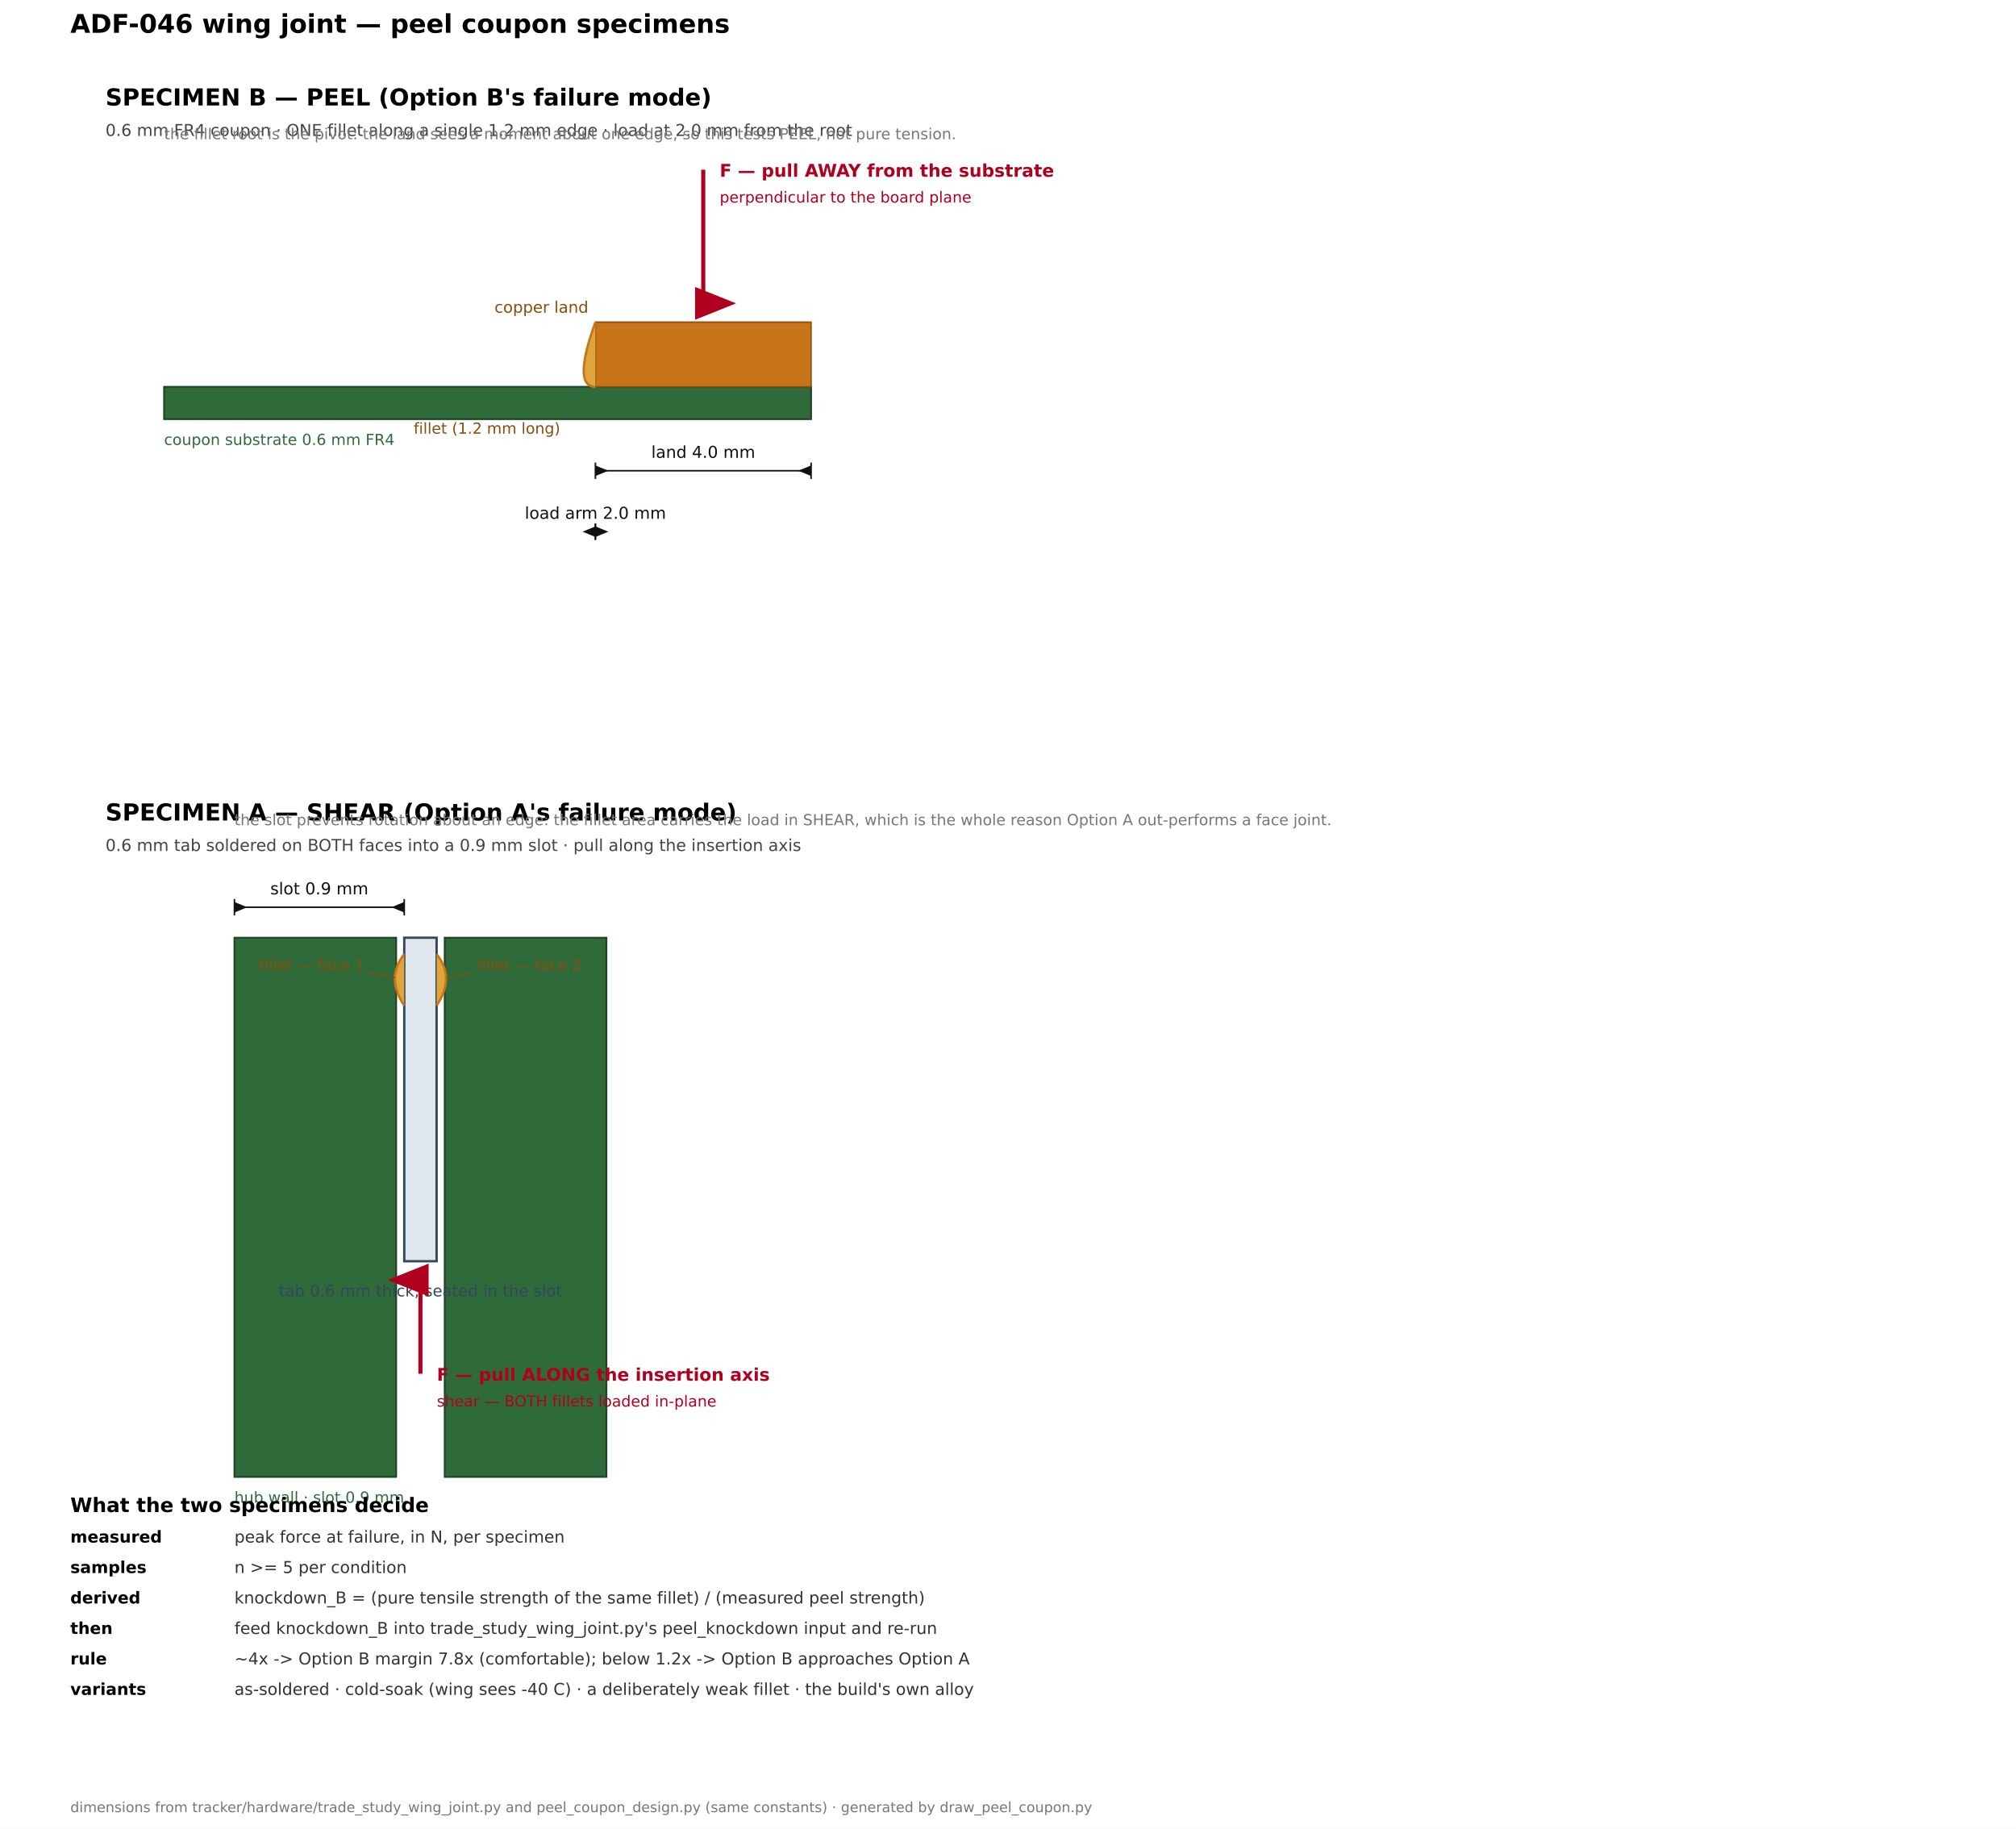
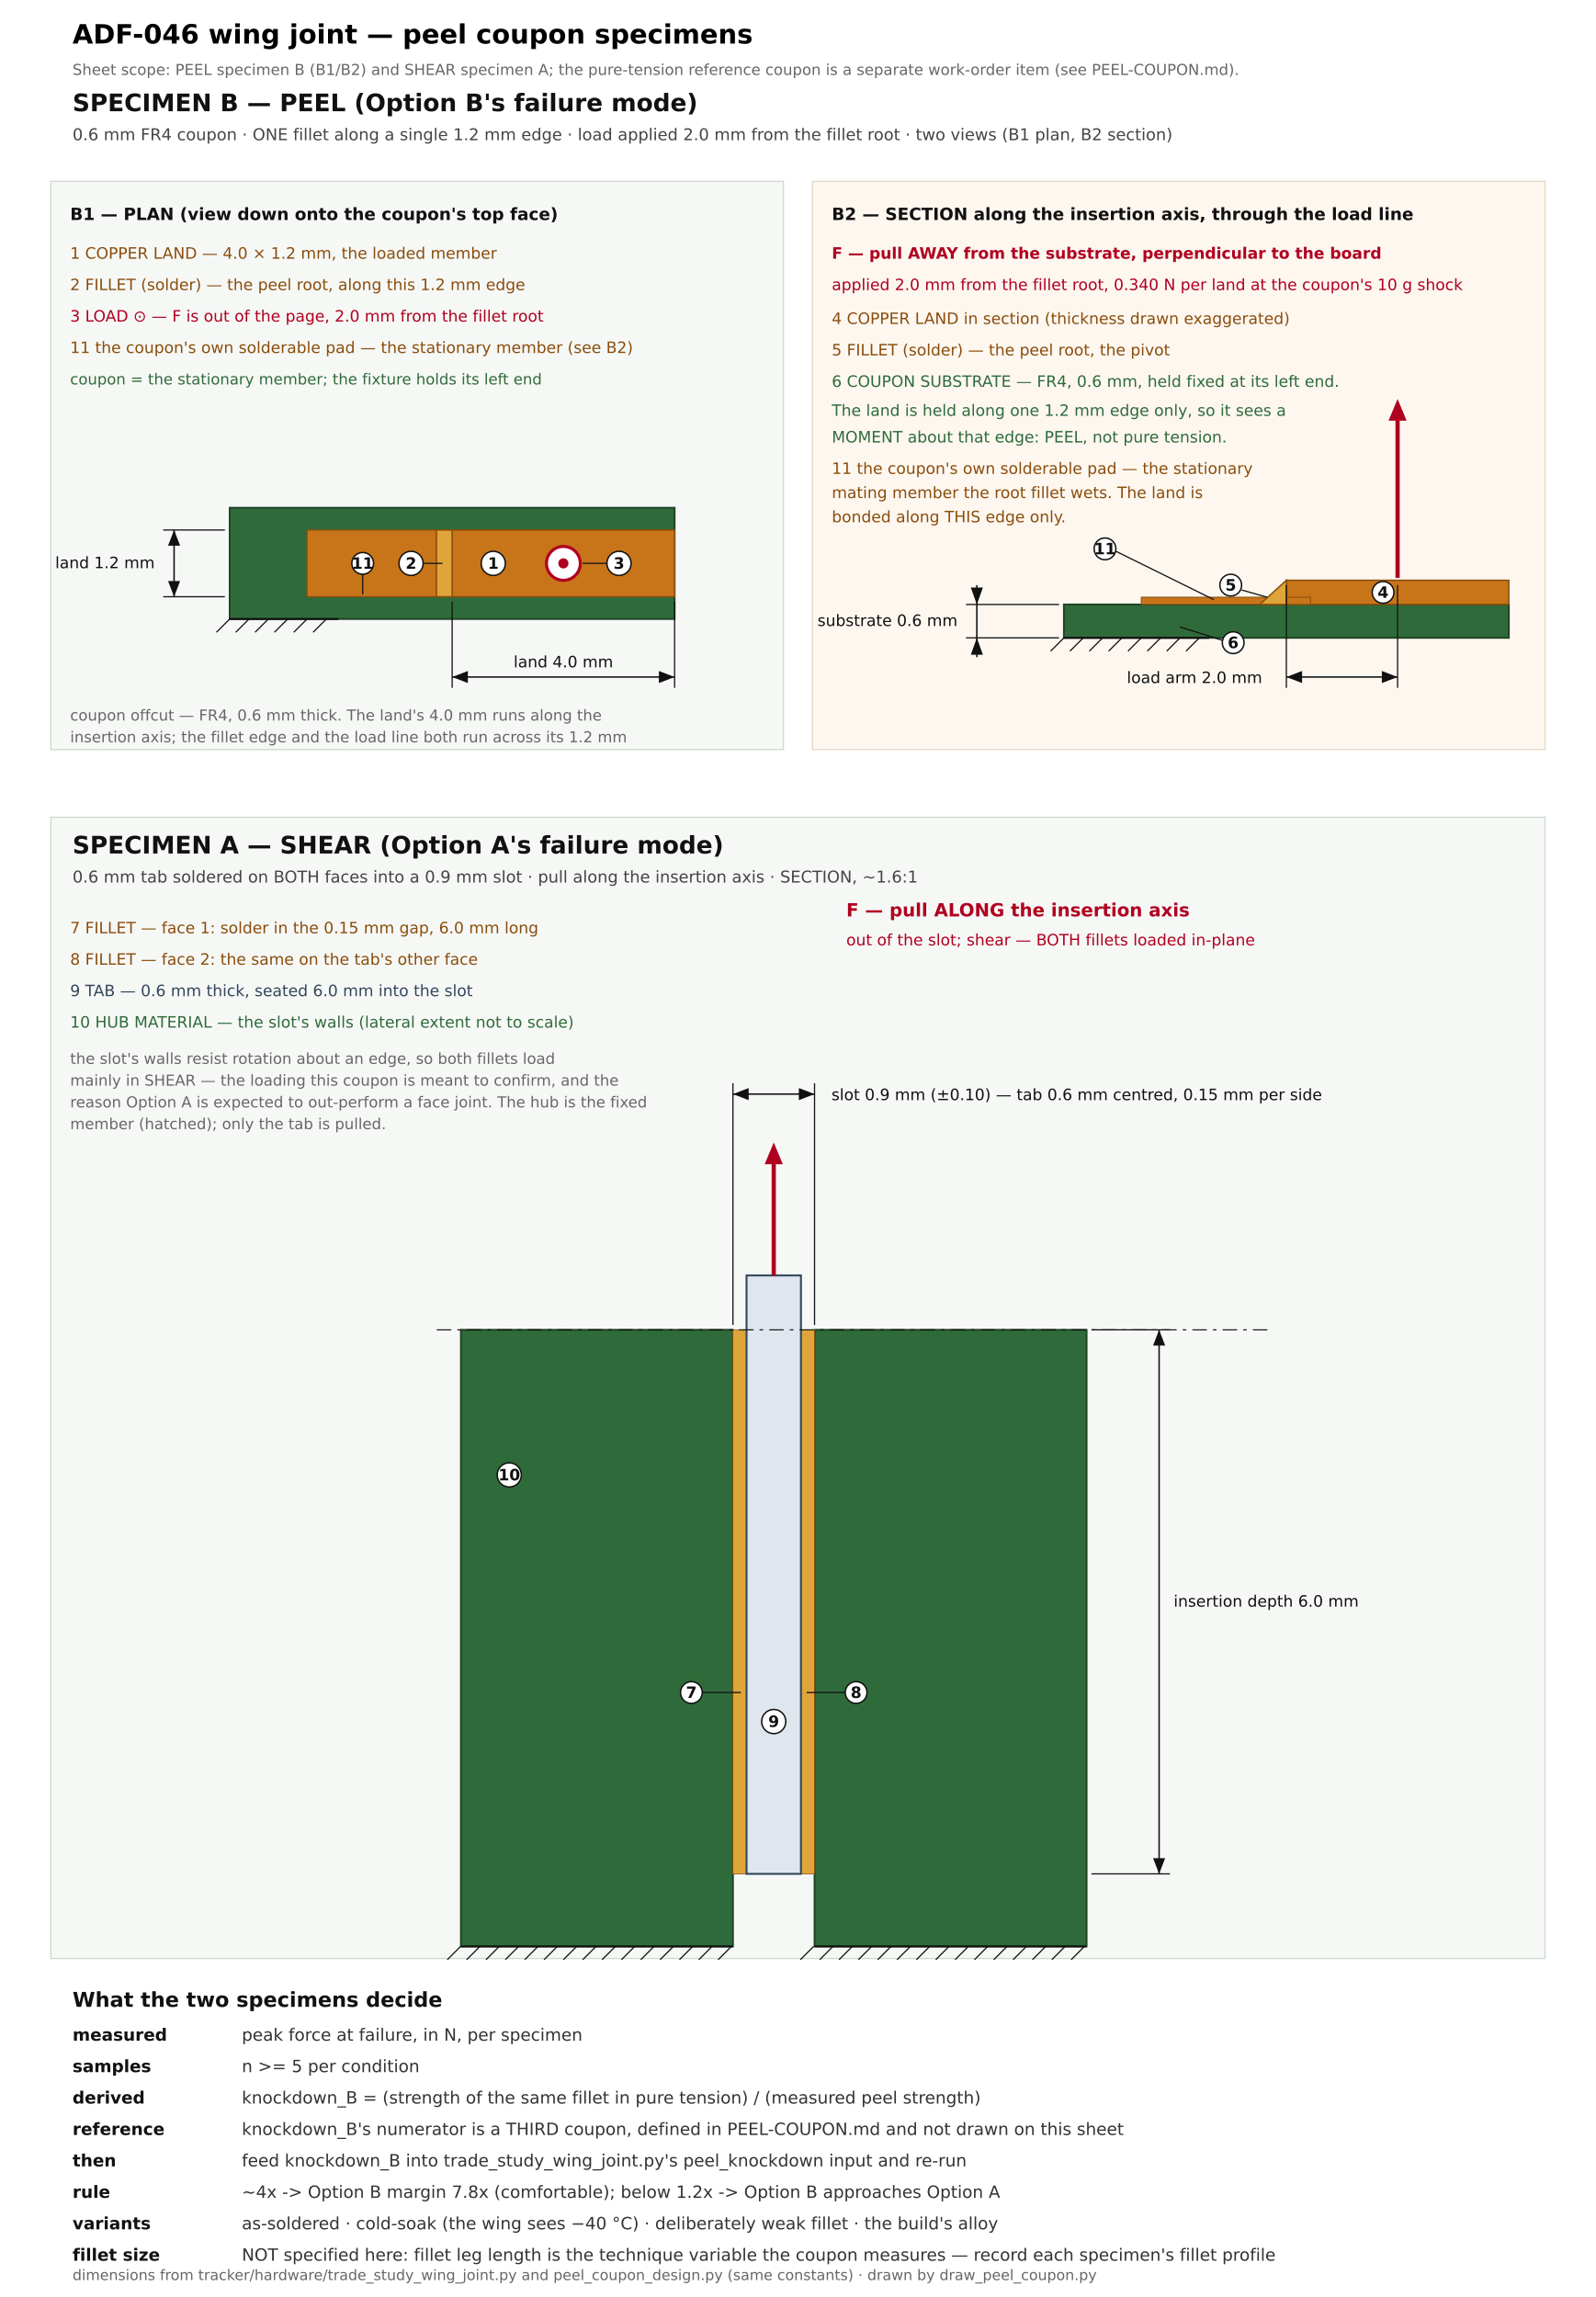
- <svg xmlns="http://www.w3.org/2000/svg" width="1720" height="1560" viewBox="0 0 1720 1560" font-family="DejaVu Sans, Helvetica, sans-serif">
-   <rect width="1720" height="1560" fill="#ffffff" />
-   <defs>
-     <marker id="ar" markerWidth="10" markerHeight="10" refX="8" refY="5" orient="auto">
-       <path d="M0,1 L10,5 L0,9 z" fill="#b00020" />
-     </marker>
-     <marker id="arU" markerWidth="10" markerHeight="10" refX="5" refY="8" orient="auto">
-       <path d="M1,10 L5,0 L9,10 z" fill="#b00020" />
-     </marker>
-   </defs>
-   <text x="60" y="28" font-size="22" font-weight="bold">ADF-046 wing joint — peel coupon specimens</text>
-   <text x="90" y="90" font-size="20" font-weight="bold">SPECIMEN B — PEEL  (Option B's failure mode)</text>
-   <text x="90" y="116" font-size="14" fill="#444">0.6 mm FR4 coupon · ONE fillet along a single 1.2 mm edge · load at 2.0 mm from the root</text>
-   <rect x="140" y="330" width="552.0" height="27.6" fill="#2f6b3a" stroke="#1d4425" stroke-width="1.5" />
-   <text x="140" y="379.6" font-size="13" fill="#2f6b3a">coupon substrate 0.6 mm FR4</text>
-   <rect x="508.0" y="274.8" width="184.0" height="55.2" fill="#c8751a" stroke="#8a4d0c" stroke-width="1.2" />
-   <text x="502.0" y="266.8" font-size="13.5" fill="#8a4d0c" text-anchor="end">copper land</text>
-   <path d="M 508.0 274.8 q -20 55.2 0 55.2" fill="#e0a53a" stroke="#c8751a" stroke-width="2" />
-   <text x="478.0" y="370" font-size="13" fill="#8a4d0c" text-anchor="end">fillet (1.2 mm long)</text>
-   <line x1="508.0" y1="401.6" x2="692.0" y2="401.6" stroke="#111" stroke-width="1.3" />
-   <line x1="508.0" y1="394.6" x2="508.0" y2="408.6" stroke="#111" stroke-width="1.3" />
-   <line x1="692.0" y1="394.6" x2="692.0" y2="408.6" stroke="#111" stroke-width="1.3" />
-   <path d="M519.0,401.6 L508.0,397.1 L508.0,406.1 z" fill="#111" />
-   <path d="M681.0,401.6 L692.0,397.1 L692.0,406.1 z" fill="#111" />
-   <text x="600.0" y="390.6" font-size="14" fill="#111" text-anchor="middle">land 4.0 mm</text>
-   <line x1="508.0" y1="453.6" x2="508.0" y2="453.6" stroke="#111" stroke-width="1.3" />
-   <line x1="508.0" y1="446.6" x2="508.0" y2="460.6" stroke="#111" stroke-width="1.3" />
-   <line x1="508.0" y1="446.6" x2="508.0" y2="460.6" stroke="#111" stroke-width="1.3" />
-   <path d="M519.0,453.6 L508.0,449.1 L508.0,458.1 z" fill="#111" />
-   <path d="M497.0,453.6 L508.0,449.1 L508.0,458.1 z" fill="#111" />
-   <text x="508.0" y="442.6" font-size="14" fill="#111" text-anchor="middle">load arm 2.0 mm</text>
-   <line x1="600.0" y1="144.8" x2="600.0" y2="258.8" stroke="#b00020" stroke-width="3.5" marker-end="url(#arU)" />
-   <text x="614.0" y="150.8" font-size="15" font-weight="bold" fill="#b00020">F — pull AWAY from the substrate</text>
-   <text x="614.0" y="172.8" font-size="13" fill="#b00020">perpendicular to the board plane</text>
-   <text x="140" y="118.8" font-size="13" fill="#777">the fillet root is the pivot: the land sees a moment about one edge, so this tests PEEL, not pure tension.</text>
-   <text x="90" y="700" font-size="20" font-weight="bold">SPECIMEN A — SHEAR  (Option A's failure mode)</text>
-   <text x="90" y="726" font-size="14" fill="#444">0.6 mm tab soldered on BOTH faces into a 0.9 mm slot · pull along the insertion axis</text>
-   <rect x="200" y="800" width="138.0" height="460.0" fill="#2f6b3a" stroke="#1d4425" stroke-width="1.5" />
-   <rect x="379.4" y="800" width="138.0" height="460.0" fill="#2f6b3a" stroke="#1d4425" stroke-width="1.5" />
-   <text x="200" y="1282.0" font-size="13" fill="#2f6b3a">hub wall · slot 0.9 mm</text>
-   <rect x="344.9" y="800" width="27.6" height="276.0" fill="#dfe6ee" stroke="#33475b" stroke-width="2" />
-   <text x="358.7" y="1106.0" font-size="13.5" fill="#33475b" text-anchor="middle">tab 0.6 mm thick, seated in the slot</text>
-   <path d="M 344.9 814 q -16 20 0 44" fill="#e0a53a" stroke="#c8751a" stroke-width="2" />
-   <path d="M 372.5 814 q 16 20 0 44" fill="#e0a53a" stroke="#c8751a" stroke-width="2" />
-   <line x1="314.9" y1="830" x2="336.9" y2="834" stroke="#8a4d0c" stroke-width="1" />
-   <text x="310.9" y="828" font-size="13" fill="#8a4d0c" text-anchor="end">fillet — face 1</text>
-   <line x1="402.5" y1="830" x2="380.5" y2="834" stroke="#8a4d0c" stroke-width="1" />
-   <text x="406.5" y="828" font-size="13" fill="#8a4d0c">fillet — face 2</text>
-   <line x1="200" y1="774" x2="344.9" y2="774" stroke="#111" stroke-width="1.3" />
-   <line x1="200" y1="767" x2="200" y2="781" stroke="#111" stroke-width="1.3" />
-   <line x1="344.9" y1="767" x2="344.9" y2="781" stroke="#111" stroke-width="1.3" />
-   <path d="M211,774 L200,769.5 L200,778.5 z" fill="#111" />
-   <path d="M333.9,774 L344.9,769.5 L344.9,778.5 z" fill="#111" />
-   <text x="272.45" y="763" font-size="14" fill="#111" text-anchor="middle">slot 0.9 mm</text>
-   <line x1="358.7" y1="1172.0" x2="358.7" y2="1092.0" stroke="#b00020" stroke-width="3.5" marker-end="url(#arU)" />
-   <text x="372.7" y="1178.0" font-size="15" font-weight="bold" fill="#b00020">F — pull ALONG the insertion axis</text>
-   <text x="372.7" y="1200.0" font-size="13" fill="#b00020">shear — BOTH fillets loaded in-plane</text>
-   <text x="200" y="704" font-size="13" fill="#777">the slot prevents rotation about an edge: the fillet area carries the load in SHEAR, which is the whole reason Option A out-performs a face joint.</text>
-   <text x="60" y="1290" font-size="17" font-weight="bold">What the two specimens decide</text>
-   <text x="60" y="1316" font-size="14" font-weight="bold">measured</text>
-   <text x="200" y="1316" font-size="14" fill="#333">peak force at failure, in N, per specimen</text>
-   <text x="60" y="1342" font-size="14" font-weight="bold">samples</text>
-   <text x="200" y="1342" font-size="14" fill="#333">n &gt;= 5 per condition</text>
-   <text x="60" y="1368" font-size="14" font-weight="bold">derived</text>
-   <text x="200" y="1368" font-size="14" fill="#333">knockdown_B = (pure tensile strength of the same fillet) / (measured peel strength)</text>
-   <text x="60" y="1394" font-size="14" font-weight="bold">then</text>
-   <text x="200" y="1394" font-size="14" fill="#333">feed knockdown_B into trade_study_wing_joint.py's peel_knockdown input and re-run</text>
-   <text x="60" y="1420" font-size="14" font-weight="bold">rule</text>
-   <text x="200" y="1420" font-size="14" fill="#333">~4x -&gt; Option B margin 7.8x (comfortable);  below 1.2x -&gt; Option B approaches Option A</text>
-   <text x="60" y="1446" font-size="14" font-weight="bold">variants</text>
-   <text x="200" y="1446" font-size="14" fill="#333">as-soldered · cold-soak (wing sees -40 C) · a deliberately weak fillet · the build's own alloy</text>
-   <text x="60" y="1546" font-size="12" fill="#777">dimensions from tracker/hardware/trade_study_wing_joint.py and peel_coupon_design.py (same constants) · generated by draw_peel_coupon.py</text>
+ <svg xmlns="http://www.w3.org/2000/svg" width="1320" height="1900" viewBox="0 0 1320 1900" font-family="DejaVu Sans, Helvetica, sans-serif">
+   <rect width="1320" height="1900" fill="#ffffff" />
+   <text x="60" y="36" font-size="22" font-weight="bold">ADF-046 wing joint — peel coupon specimens</text>
+   <text x="60" y="62" font-size="12.5" fill="#666">Sheet scope: PEEL specimen B (B1/B2) and SHEAR specimen A; the pure-tension reference coupon is a separate work-order item (see PEEL-COUPON.md).</text>
+   <text x="60" y="92" font-size="20" fill="#111" font-weight="bold">SPECIMEN B — PEEL  (Option B's failure mode)</text>
+   <text x="60" y="116" font-size="13.5" fill="#444">0.6 mm FR4 coupon · ONE fillet along a single 1.2 mm edge · load applied 2.0 mm from the fillet root · two views (B1 plan, B2 section)</text>
+   <rect x="42" y="150" width="606" height="470" fill="#f6f8f6" stroke="#cfd8cf" />
+   <text x="58" y="182" font-size="14" fill="#111" font-weight="bold">B1 — PLAN (view down onto the coupon's top face)</text>
+   <text x="58" y="214" font-size="13" fill="#8a4d0c">1  COPPER LAND — 4.0 × 1.2 mm, the loaded member</text>
+   <text x="58" y="240" font-size="13" fill="#8a4d0c">2  FILLET (solder) — the peel root, along this 1.2 mm edge</text>
+   <text x="58" y="266" font-size="13" fill="#b00020">3  LOAD ⊙ — F is out of the page, 2.0 mm from the fillet root</text>
+   <text x="58" y="292" font-size="13" fill="#8a4d0c">11  the coupon's own solderable pad — the stationary member (see B2)</text>
+   <text x="58" y="318" font-size="12.5" fill="#2f6b3a">coupon = the stationary member; the fixture holds its left end</text>
+   <rect x="190" y="420" width="368.0" height="92.0" fill="#2f6b3a" stroke="#1d4425" stroke-width="1.5" />
+   <rect x="254.0" y="438.4" width="120" height="55.2" fill="#c8751a" stroke="#8a4d0c" stroke-width="1" />
+   <rect x="374.0" y="438.4" width="184.0" height="55.2" fill="#c8751a" stroke="#8a4d0c" stroke-width="1.2" />
+   <rect x="361.0" y="438.4" width="13" height="55.2" fill="#e0a53a" stroke="#8a4d0c" stroke-width="1.2" />
+   <circle cx="466.0" cy="466.0" r="14" fill="#fff" stroke="#b00020" stroke-width="2.5" />
+   <circle cx="466.0" cy="466.0" r="4.2" fill="#b00020" />
+   <line x1="190" y1="512.0" x2="179" y2="523.0" stroke="#111" stroke-width="1" />
+   <line x1="206" y1="512.0" x2="195" y2="523.0" stroke="#111" stroke-width="1" />
+   <line x1="222" y1="512.0" x2="211" y2="523.0" stroke="#111" stroke-width="1" />
+   <line x1="238" y1="512.0" x2="227" y2="523.0" stroke="#111" stroke-width="1" />
+   <line x1="254" y1="512.0" x2="243" y2="523.0" stroke="#111" stroke-width="1" />
+   <line x1="270" y1="512.0" x2="259" y2="523.0" stroke="#111" stroke-width="1" />
+   <line x1="190" y1="512.0" x2="280" y2="512.0" stroke="#111" stroke-width="1.6" />
+   <circle cx="408.0" cy="466.0" r="10" fill="#ffffff" stroke="#111" stroke-width="1.2" />
+   <text x="408.0" y="470.5" font-size="13" fill="#111" font-weight="bold" text-anchor="middle">1</text>
+   <circle cx="340.0" cy="466.0" r="10" fill="#ffffff" stroke="#111" stroke-width="1.2" />
+   <text x="340.0" y="470.5" font-size="13" fill="#111" font-weight="bold" text-anchor="middle">2</text>
+   <line x1="350.0" y1="466.0" x2="366.0" y2="466.0" stroke="#111" stroke-width="1" />
+   <circle cx="512.0" cy="466.0" r="10" fill="#ffffff" stroke="#111" stroke-width="1.2" />
+   <text x="512.0" y="470.5" font-size="13" fill="#111" font-weight="bold" text-anchor="middle">3</text>
+   <line x1="502.0" y1="466.0" x2="482.0" y2="466.0" stroke="#111" stroke-width="1" />
+   <circle cx="300.0" cy="466.0" r="9" fill="#ffffff" stroke="#111" stroke-width="1.2" />
+   <text x="300.0" y="470.5" font-size="13" fill="#111" font-weight="bold" text-anchor="middle">11</text>
+   <line x1="300.0" y1="475.0" x2="300.0" y2="491.6" stroke="#111" stroke-width="1" />
+   <line x1="374.0" y1="497.6" x2="374.0" y2="569" stroke="#111" stroke-width="1" />
+   <line x1="558.0" y1="497.6" x2="558.0" y2="569" stroke="#111" stroke-width="1" />
+   <line x1="374.0" y1="560" x2="558.0" y2="560" stroke="#111" stroke-width="1.2" />
+   <path d="M374.0,560 L387.0,555 L387.0,565 z" fill="#111" />
+   <path d="M558.0,560 L545.0,555 L545.0,565 z" fill="#111" />
+   <text x="466.0" y="552" font-size="13" fill="#111" text-anchor="middle">land 4.0 mm</text>
+   <line x1="135" y1="438.4" x2="186" y2="438.4" stroke="#111" stroke-width="1" />
+   <line x1="135" y1="493.6" x2="186" y2="493.6" stroke="#111" stroke-width="1" />
+   <line x1="144" y1="438.4" x2="144" y2="493.6" stroke="#111" stroke-width="1.2" />
+   <path d="M144,438.4 L139,451.4 L149,451.4 z" fill="#111" />
+   <path d="M144,493.6 L139,480.6 L149,480.6 z" fill="#111" />
+   <text x="128" y="470.0" font-size="13" fill="#111" text-anchor="end">land 1.2 mm</text>
+   <text x="58" y="596" font-size="12.5" fill="#666">coupon offcut — FR4, 0.6 mm thick. The land's 4.0 mm runs along the</text>
+   <text x="58" y="614" font-size="12.5" fill="#666">insertion axis; the fillet edge and the load line both run across its 1.2 mm</text>
+   <rect x="672" y="150" width="606" height="470" fill="#fdf7f0" stroke="#e6d6c4" />
+   <text x="688" y="182" font-size="14" fill="#111" font-weight="bold">B2 — SECTION along the insertion axis, through the load line</text>
+   <text x="688" y="214" font-size="13" fill="#b00020" font-weight="bold">F — pull AWAY from the substrate, perpendicular to the board</text>
+   <text x="688" y="240" font-size="13" fill="#b00020">applied 2.0 mm from the fillet root, 0.340 N per land at the coupon's 10 g shock</text>
+   <text x="688" y="268" font-size="13" fill="#8a4d0c">4  COPPER LAND in section (thickness drawn exaggerated)</text>
+   <text x="688" y="294" font-size="13" fill="#8a4d0c">5  FILLET (solder) — the peel root, the pivot</text>
+   <text x="688" y="320" font-size="13" fill="#2f6b3a">6  COUPON SUBSTRATE — FR4, 0.6 mm, held fixed at its left end.</text>
+   <text x="688" y="344" font-size="13" fill="#2f6b3a">     The land is held along one 1.2 mm edge only, so it sees a</text>
+   <text x="688" y="366" font-size="13" fill="#2f6b3a">     MOMENT about that edge: PEEL, not pure tension.</text>
+   <text x="688" y="392" font-size="13" fill="#8a4d0c">11  the coupon's own solderable pad — the stationary</text>
+   <text x="688" y="412" font-size="13" fill="#8a4d0c">      mating member the root fillet wets. The land is</text>
+   <text x="688" y="432" font-size="13" fill="#8a4d0c">      bonded along THIS edge only.</text>
+   <rect x="880" y="500" width="368.0" height="27.6" fill="#2f6b3a" stroke="#1d4425" stroke-width="1.5" />
+   <rect x="1064.0" y="480" width="184.0" height="20" fill="#c8751a" stroke="#8a4d0c" stroke-width="1.2" />
+   <rect x="944.0" y="494" width="140" height="6" fill="#c8751a" stroke="#8a4d0c" stroke-width="0.8" />
+   <path d="M1064.0,480 L1042.0,500 L1064.0,500 z" fill="#e0a53a" stroke="#8a4d0c" stroke-width="1.2" />
+   <line x1="880" y1="527.6" x2="869" y2="538.6" stroke="#111" stroke-width="1" />
+   <line x1="896" y1="527.6" x2="885" y2="538.6" stroke="#111" stroke-width="1" />
+   <line x1="912" y1="527.6" x2="901" y2="538.6" stroke="#111" stroke-width="1" />
+   <line x1="928" y1="527.6" x2="917" y2="538.6" stroke="#111" stroke-width="1" />
+   <line x1="944" y1="527.6" x2="933" y2="538.6" stroke="#111" stroke-width="1" />
+   <line x1="960" y1="527.6" x2="949" y2="538.6" stroke="#111" stroke-width="1" />
+   <line x1="976" y1="527.6" x2="965" y2="538.6" stroke="#111" stroke-width="1" />
+   <line x1="992" y1="527.6" x2="981" y2="538.6" stroke="#111" stroke-width="1" />
+   <line x1="880" y1="527.6" x2="1000" y2="527.6" stroke="#111" stroke-width="1.6" />
+   <line x1="1156.0" y1="478" x2="1156.0" y2="347" stroke="#b00020" stroke-width="3.5" />
+   <path d="M1156.0,330 L1148.5,348 L1163.5,348 z" fill="#b00020" />
+   <circle cx="1144.0" cy="490.0" r="9" fill="#ffffff" stroke="#111" stroke-width="1.2" />
+   <text x="1144.0" y="494.5" font-size="13" fill="#111" font-weight="bold" text-anchor="middle">4</text>
+   <circle cx="914.0" cy="454" r="9" fill="#ffffff" stroke="#111" stroke-width="1.2" />
+   <text x="914.0" y="458.5" font-size="13" fill="#111" font-weight="bold" text-anchor="middle">11</text>
+   <line x1="923.0" y1="456" x2="1004.0" y2="496" stroke="#111" stroke-width="1" />
+   <circle cx="1018.0" cy="484" r="9" fill="#ffffff" stroke="#111" stroke-width="1.2" />
+   <text x="1018.0" y="488.5" font-size="13" fill="#111" font-weight="bold" text-anchor="middle">5</text>
+   <line x1="1027.0" y1="488" x2="1048.0" y2="494" stroke="#111" stroke-width="1" />
+   <circle cx="1020" cy="531.6" r="9" fill="#ffffff" stroke="#111" stroke-width="1.2" />
+   <text x="1020" y="536.1" font-size="13" fill="#111" font-weight="bold" text-anchor="middle">6</text>
+   <line x1="1011" y1="529.6" x2="976" y2="518.6" stroke="#111" stroke-width="1" />
+   <line x1="1064.0" y1="484" x2="1064.0" y2="569" stroke="#111" stroke-width="1" />
+   <line x1="1156.0" y1="484" x2="1156.0" y2="569" stroke="#111" stroke-width="1" />
+   <line x1="1064.0" y1="560" x2="1156.0" y2="560" stroke="#111" stroke-width="1.2" />
+   <path d="M1064.0,560 L1077.0,555 L1077.0,565 z" fill="#111" />
+   <path d="M1156.0,560 L1143.0,555 L1143.0,565 z" fill="#111" />
+   <text x="1044.0" y="565" font-size="13" fill="#111" text-anchor="end">load arm 2.0 mm</text>
+   <line x1="799" y1="500" x2="876" y2="500" stroke="#111" stroke-width="1" />
+   <line x1="799" y1="527.6" x2="876" y2="527.6" stroke="#111" stroke-width="1" />
+   <line x1="808" y1="484" x2="808" y2="543.6" stroke="#111" stroke-width="1.2" />
+   <path d="M808,500 L803,486 L813,486 z" fill="#111" />
+   <path d="M808,527.6 L803,541.6 L813,541.6 z" fill="#111" />
+   <text x="792" y="517.8" font-size="13" fill="#111" text-anchor="end">substrate 0.6 mm</text>
+   <rect x="42" y="676" width="1236" height="944" fill="#f6f8f6" stroke="#cfd8cf" />
+   <text x="60" y="706" font-size="20" fill="#111" font-weight="bold">SPECIMEN A — SHEAR  (Option A's failure mode)</text>
+   <text x="60" y="730" font-size="13.5" fill="#444">0.6 mm tab soldered on BOTH faces into a 0.9 mm slot · pull along the insertion axis · SECTION, ~1.6:1</text>
+   <text x="58" y="772" font-size="13" fill="#8a4d0c">7  FILLET — face 1: solder in the 0.15 mm gap, 6.0 mm long</text>
+   <text x="58" y="798" font-size="13" fill="#8a4d0c">8  FILLET — face 2: the same on the tab's other face</text>
+   <text x="58" y="824" font-size="13" fill="#33475b">9  TAB — 0.6 mm thick, seated 6.0 mm into the slot</text>
+   <text x="58" y="850" font-size="13" fill="#2f6b3a">10  HUB MATERIAL — the slot's walls (lateral extent not to scale)</text>
+   <text x="58" y="880" font-size="12.5" fill="#666">the slot's walls resist rotation about an edge, so both fillets load</text>
+   <text x="58" y="898" font-size="12.5" fill="#666">mainly in SHEAR — the loading this coupon is meant to confirm, and the</text>
+   <text x="58" y="916" font-size="12.5" fill="#666">reason Option A is expected to out-perform a face joint. The hub is the fixed</text>
+   <text x="58" y="934" font-size="12.5" fill="#666">member (hatched); only the tab is pulled.</text>
+   <text x="700" y="758" font-size="15" fill="#b00020" font-weight="bold">F — pull ALONG the insertion axis</text>
+   <text x="700" y="782" font-size="13" fill="#b00020">out of the slot; shear — BOTH fillets loaded in-plane</text>
+   <rect x="381.25" y="1100" width="225.0" height="510.0" fill="#2f6b3a" stroke="#1d4425" stroke-width="1.5" />
+   <rect x="673.75" y="1100" width="225.0" height="510.0" fill="#2f6b3a" stroke="#1d4425" stroke-width="1.5" />
+   <rect x="606.25" y="1100" width="11.25" height="450.0" fill="#e0a53a" stroke="#8a4d0c" stroke-width="0.6" />
+   <rect x="662.5" y="1100" width="11.25" height="450.0" fill="#e0a53a" stroke="#8a4d0c" stroke-width="0.6" />
+   <rect x="617.5" y="1055.0" width="45.0" height="495.0" fill="#dfe6ee" stroke="#33475b" stroke-width="1.6" />
+   <line x1="381" y1="1610.0" x2="370" y2="1621.0" stroke="#111" stroke-width="1" />
+   <line x1="397" y1="1610.0" x2="386" y2="1621.0" stroke="#111" stroke-width="1" />
+   <line x1="413" y1="1610.0" x2="402" y2="1621.0" stroke="#111" stroke-width="1" />
+   <line x1="429" y1="1610.0" x2="418" y2="1621.0" stroke="#111" stroke-width="1" />
+   <line x1="445" y1="1610.0" x2="434" y2="1621.0" stroke="#111" stroke-width="1" />
+   <line x1="461" y1="1610.0" x2="450" y2="1621.0" stroke="#111" stroke-width="1" />
+   <line x1="477" y1="1610.0" x2="466" y2="1621.0" stroke="#111" stroke-width="1" />
+   <line x1="493" y1="1610.0" x2="482" y2="1621.0" stroke="#111" stroke-width="1" />
+   <line x1="509" y1="1610.0" x2="498" y2="1621.0" stroke="#111" stroke-width="1" />
+   <line x1="525" y1="1610.0" x2="514" y2="1621.0" stroke="#111" stroke-width="1" />
+   <line x1="541" y1="1610.0" x2="530" y2="1621.0" stroke="#111" stroke-width="1" />
+   <line x1="557" y1="1610.0" x2="546" y2="1621.0" stroke="#111" stroke-width="1" />
+   <line x1="573" y1="1610.0" x2="562" y2="1621.0" stroke="#111" stroke-width="1" />
+   <line x1="589" y1="1610.0" x2="578" y2="1621.0" stroke="#111" stroke-width="1" />
+   <line x1="605" y1="1610.0" x2="594" y2="1621.0" stroke="#111" stroke-width="1" />
+   <line x1="381.25" y1="1610.0" x2="606.25" y2="1610.0" stroke="#111" stroke-width="1.6" />
+   <line x1="673" y1="1610.0" x2="662" y2="1621.0" stroke="#111" stroke-width="1" />
+   <line x1="689" y1="1610.0" x2="678" y2="1621.0" stroke="#111" stroke-width="1" />
+   <line x1="705" y1="1610.0" x2="694" y2="1621.0" stroke="#111" stroke-width="1" />
+   <line x1="721" y1="1610.0" x2="710" y2="1621.0" stroke="#111" stroke-width="1" />
+   <line x1="737" y1="1610.0" x2="726" y2="1621.0" stroke="#111" stroke-width="1" />
+   <line x1="753" y1="1610.0" x2="742" y2="1621.0" stroke="#111" stroke-width="1" />
+   <line x1="769" y1="1610.0" x2="758" y2="1621.0" stroke="#111" stroke-width="1" />
+   <line x1="785" y1="1610.0" x2="774" y2="1621.0" stroke="#111" stroke-width="1" />
+   <line x1="801" y1="1610.0" x2="790" y2="1621.0" stroke="#111" stroke-width="1" />
+   <line x1="817" y1="1610.0" x2="806" y2="1621.0" stroke="#111" stroke-width="1" />
+   <line x1="833" y1="1610.0" x2="822" y2="1621.0" stroke="#111" stroke-width="1" />
+   <line x1="849" y1="1610.0" x2="838" y2="1621.0" stroke="#111" stroke-width="1" />
+   <line x1="865" y1="1610.0" x2="854" y2="1621.0" stroke="#111" stroke-width="1" />
+   <line x1="881" y1="1610.0" x2="870" y2="1621.0" stroke="#111" stroke-width="1" />
+   <line x1="897" y1="1610.0" x2="886" y2="1621.0" stroke="#111" stroke-width="1" />
+   <line x1="673.75" y1="1610.0" x2="898.75" y2="1610.0" stroke="#111" stroke-width="1.6" />
+   <line x1="640" y1="1055.0" x2="640" y2="962.0" stroke="#b00020" stroke-width="3.5" />
+   <path d="M640,945.0 L632.5,963.0 L647.5,963.0 z" fill="#b00020" />
+   <line x1="361.25" y1="1100" x2="1048.75" y2="1100" stroke="#111" stroke-width="0.9" stroke-dasharray="12 5 3 5" />
+   <circle cx="571.875" cy="1400" r="9" fill="#ffffff" stroke="#111" stroke-width="1.2" />
+   <text x="571.875" y="1404.5" font-size="13" fill="#111" font-weight="bold" text-anchor="middle">7</text>
+   <line x1="580.875" y1="1400" x2="612.875" y2="1400" stroke="#111" stroke-width="1" />
+   <circle cx="708.125" cy="1400" r="9" fill="#ffffff" stroke="#111" stroke-width="1.2" />
+   <text x="708.125" y="1404.5" font-size="13" fill="#111" font-weight="bold" text-anchor="middle">8</text>
+   <line x1="699.125" y1="1400" x2="667.125" y2="1400" stroke="#111" stroke-width="1" />
+   <circle cx="640" cy="1424.0" r="10" fill="#ffffff" stroke="#111" stroke-width="1.2" />
+   <text x="640" y="1428.5" font-size="13" fill="#111" font-weight="bold" text-anchor="middle">9</text>
+   <circle cx="421.25" cy="1220" r="10" fill="#ffffff" stroke="#111" stroke-width="1.2" />
+   <text x="421.25" y="1224.5" font-size="13" fill="#111" font-weight="bold" text-anchor="middle">10</text>
+   <line x1="606.25" y1="896.0" x2="606.25" y2="1096" stroke="#111" stroke-width="1" />
+   <line x1="673.75" y1="896.0" x2="673.75" y2="1096" stroke="#111" stroke-width="1" />
+   <line x1="606.25" y1="905.0" x2="673.75" y2="905.0" stroke="#111" stroke-width="1.2" />
+   <path d="M606.25,905.0 L619.25,900.0 L619.25,910.0 z" fill="#111" />
+   <path d="M673.75,905.0 L660.75,900.0 L660.75,910.0 z" fill="#111" />
+   <text x="687.75" y="910.0" font-size="13" fill="#111">slot 0.9 mm (±0.10) — tab 0.6 mm centred, 0.15 mm per side</text>
+   <line x1="902.75" y1="1100" x2="967.75" y2="1100" stroke="#111" stroke-width="1" />
+   <line x1="902.75" y1="1550.0" x2="967.75" y2="1550.0" stroke="#111" stroke-width="1" />
+   <line x1="958.75" y1="1100" x2="958.75" y2="1550.0" stroke="#111" stroke-width="1.2" />
+   <path d="M958.75,1100 L953.75,1113 L963.75,1113 z" fill="#111" />
+   <path d="M958.75,1550.0 L953.75,1537.0 L963.75,1537.0 z" fill="#111" />
+   <text x="970.75" y="1329.0" font-size="13" fill="#111">insertion depth 6.0 mm</text>
+   <text x="60" y="1660" font-size="17" fill="#111" font-weight="bold">What the two specimens decide</text>
+   <text x="60" y="1688" font-size="14" fill="#111" font-weight="bold">measured</text>
+   <text x="200" y="1688" font-size="14" fill="#333">peak force at failure, in N, per specimen</text>
+   <text x="60" y="1714" font-size="14" fill="#111" font-weight="bold">samples</text>
+   <text x="200" y="1714" font-size="14" fill="#333">n &gt;= 5 per condition</text>
+   <text x="60" y="1740" font-size="14" fill="#111" font-weight="bold">derived</text>
+   <text x="200" y="1740" font-size="14" fill="#333">knockdown_B = (strength of the same fillet in pure tension) / (measured peel strength)</text>
+   <text x="60" y="1766" font-size="14" fill="#111" font-weight="bold">reference</text>
+   <text x="200" y="1766" font-size="14" fill="#333">knockdown_B's numerator is a THIRD coupon, defined in PEEL-COUPON.md and not drawn on this sheet</text>
+   <text x="60" y="1792" font-size="14" fill="#111" font-weight="bold">then</text>
+   <text x="200" y="1792" font-size="14" fill="#333">feed knockdown_B into trade_study_wing_joint.py's peel_knockdown input and re-run</text>
+   <text x="60" y="1818" font-size="14" fill="#111" font-weight="bold">rule</text>
+   <text x="200" y="1818" font-size="14" fill="#333">~4x -&gt; Option B margin 7.8x (comfortable);  below 1.2x -&gt; Option B approaches Option A</text>
+   <text x="60" y="1844" font-size="14" fill="#111" font-weight="bold">variants</text>
+   <text x="200" y="1844" font-size="14" fill="#333">as-soldered · cold-soak (the wing sees −40 °C) · deliberately weak fillet · the build's alloy</text>
+   <text x="60" y="1870" font-size="14" fill="#111" font-weight="bold">fillet size</text>
+   <text x="200" y="1870" font-size="14" fill="#333">NOT specified here: fillet leg length is the technique variable the coupon measures — record each specimen's fillet profile</text>
+   <text x="60" y="1886" font-size="12" fill="#666">dimensions from tracker/hardware/trade_study_wing_joint.py and peel_coupon_design.py (same constants) · drawn by draw_peel_coupon.py</text>
</svg>
